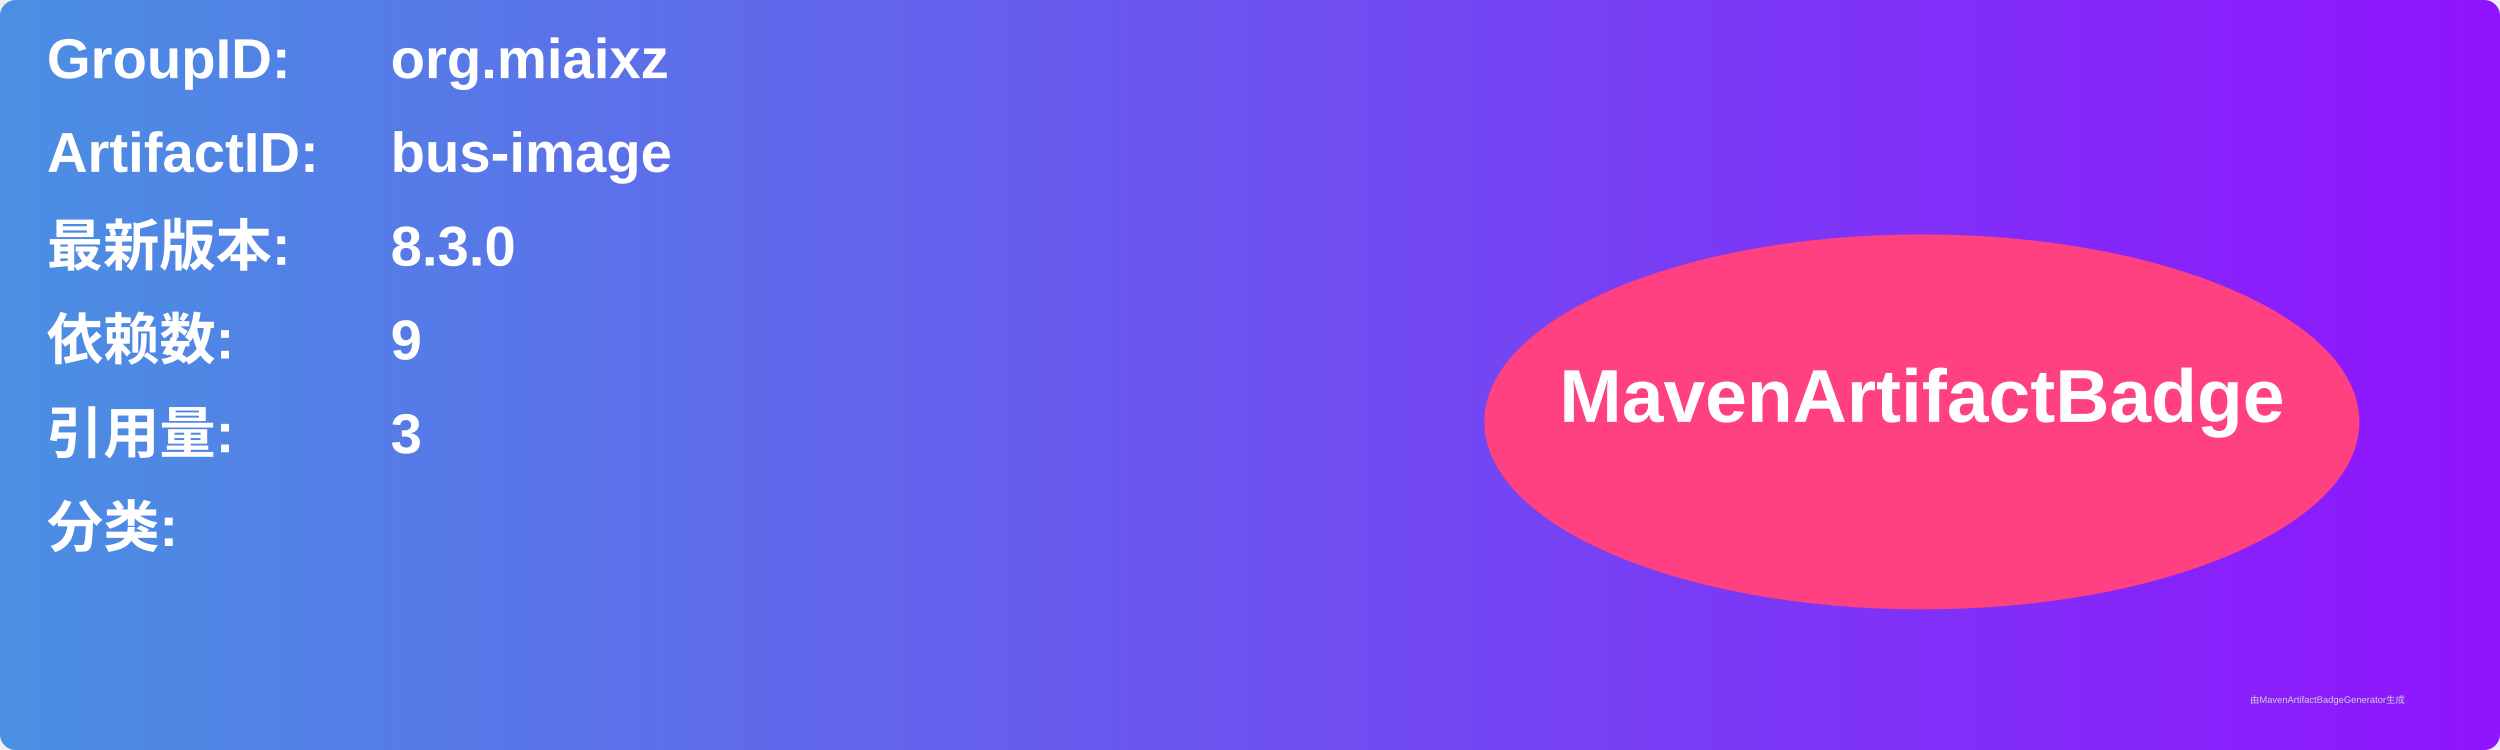
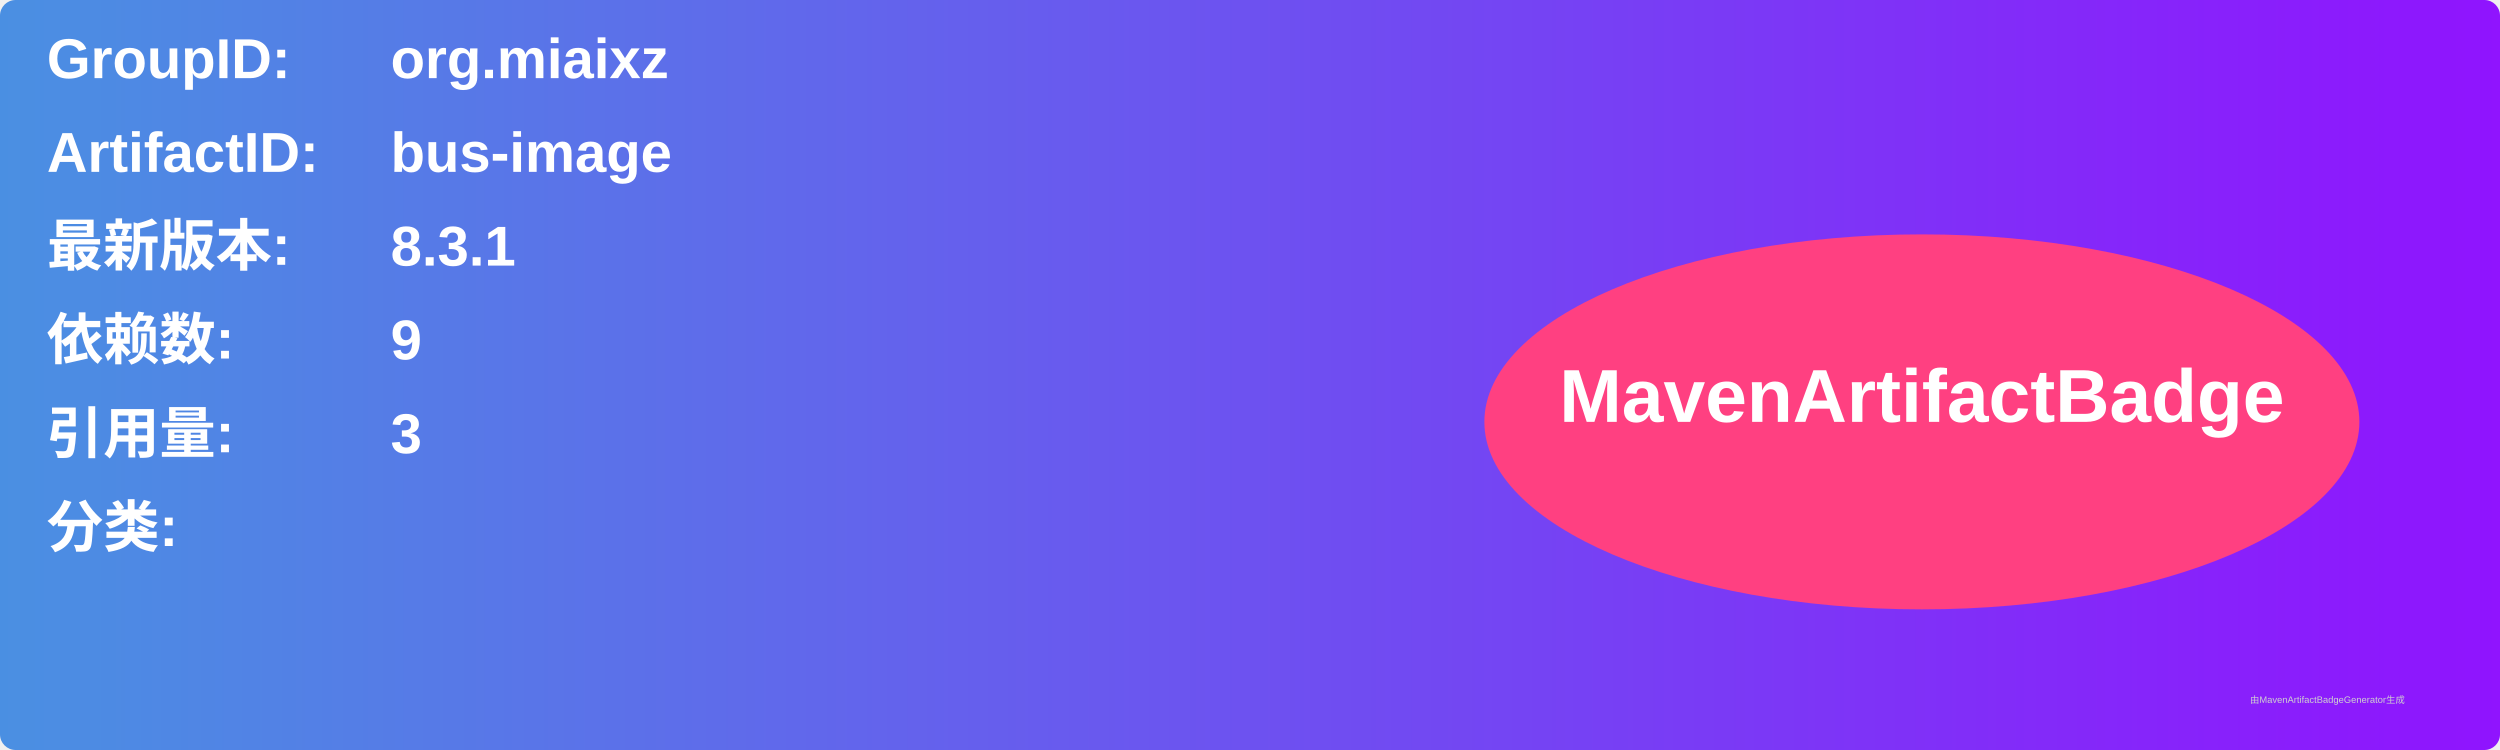
<svg xmlns="http://www.w3.org/2000/svg" width="800" height="240" viewBox="0 0 800 240">
  <linearGradient id="grad" x1="0%" y1="0%" x2="100%" y2="0%">
    <stop offset="0%" stop-color="#4a90e2" />
    <stop offset="100%" stop-color="#9013fe" />
  </linearGradient>
  <rect width="100%" height="100%" rx="5" ry="5" fill="url(#grad)" />
  <g transform="translate(15, 15)">
    <text x="0" y="10" font-family="Arial" font-size="18" fill="white" font-weight="bold" width="260">GroupID:</text>
    <text x="110" y="10" font-family="Arial" font-size="18" fill="white" font-weight="bold" width="460">org.miaixz</text>
    <text x="0" y="40" font-family="Arial" font-size="18" fill="white" font-weight="bold" width="260">ArtifactID:</text>
    <text x="110" y="40" font-family="Arial" font-size="18" fill="white" font-weight="bold" width="460">bus-image</text>
    <text x="0" y="70" font-family="Arial" font-size="18" fill="white" font-weight="bold">最新版本:</text>
    <text x="110" y="70" font-family="Arial" font-size="18" fill="white" font-weight="bold">
-       <tspan font-weight="bold">8.3.0</tspan>
+       <tspan font-weight="bold">8.3.1</tspan>
    </text>
    <text x="0" y="100" font-family="Arial" font-size="18" fill="white" font-weight="bold">依赖数: </text>
    <text x="110" y="100" font-family="Arial" font-size="18" fill="white">
      <tspan font-weight="bold">9</tspan>
    </text>
    <text x="0" y="130" font-family="Arial" font-size="18" fill="white" font-weight="bold">引用量: </text>
    <text x="110" y="130" font-family="Arial" font-size="18" fill="white">
      <tspan font-weight="bold">3</tspan>
    </text>
    <text x="0" y="160" font-family="Arial" font-size="18" fill="white" font-weight="bold">分类:</text>
    <text x="10" y="190" font-family="Arial" font-size="10" fill="white">
      <tspan font-weight="bold" />
    </text>
    <ellipse cx="600" cy="120" rx="140" ry="60" fill="#ff4081" />
    <text x="600" y="120" text-anchor="middle" font-family="Arial" font-size="24" fill="white" font-weight="bold">MavenArtifactBadge</text>
  </g>
  <text x="720" y="225" font-family="Arial" font-size="3" fill="#d0d0d0">由MavenArtifactBadgeGenerator生成</text>
</svg>
